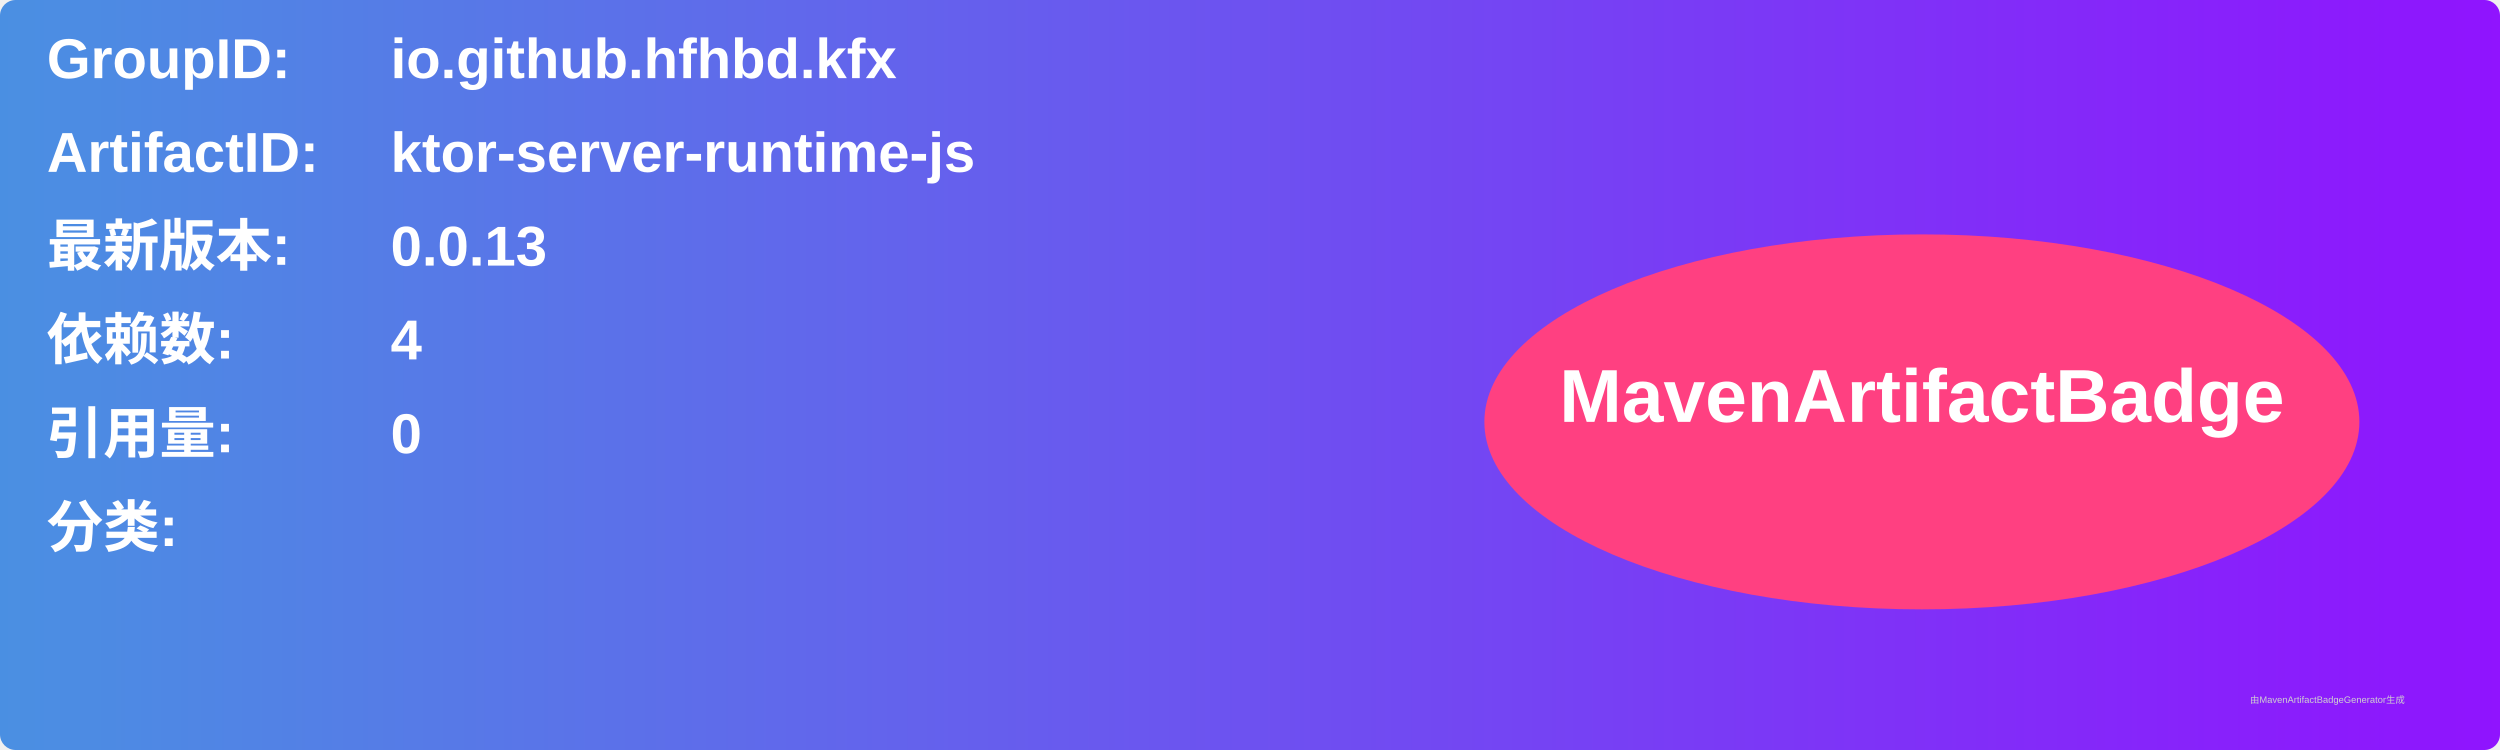
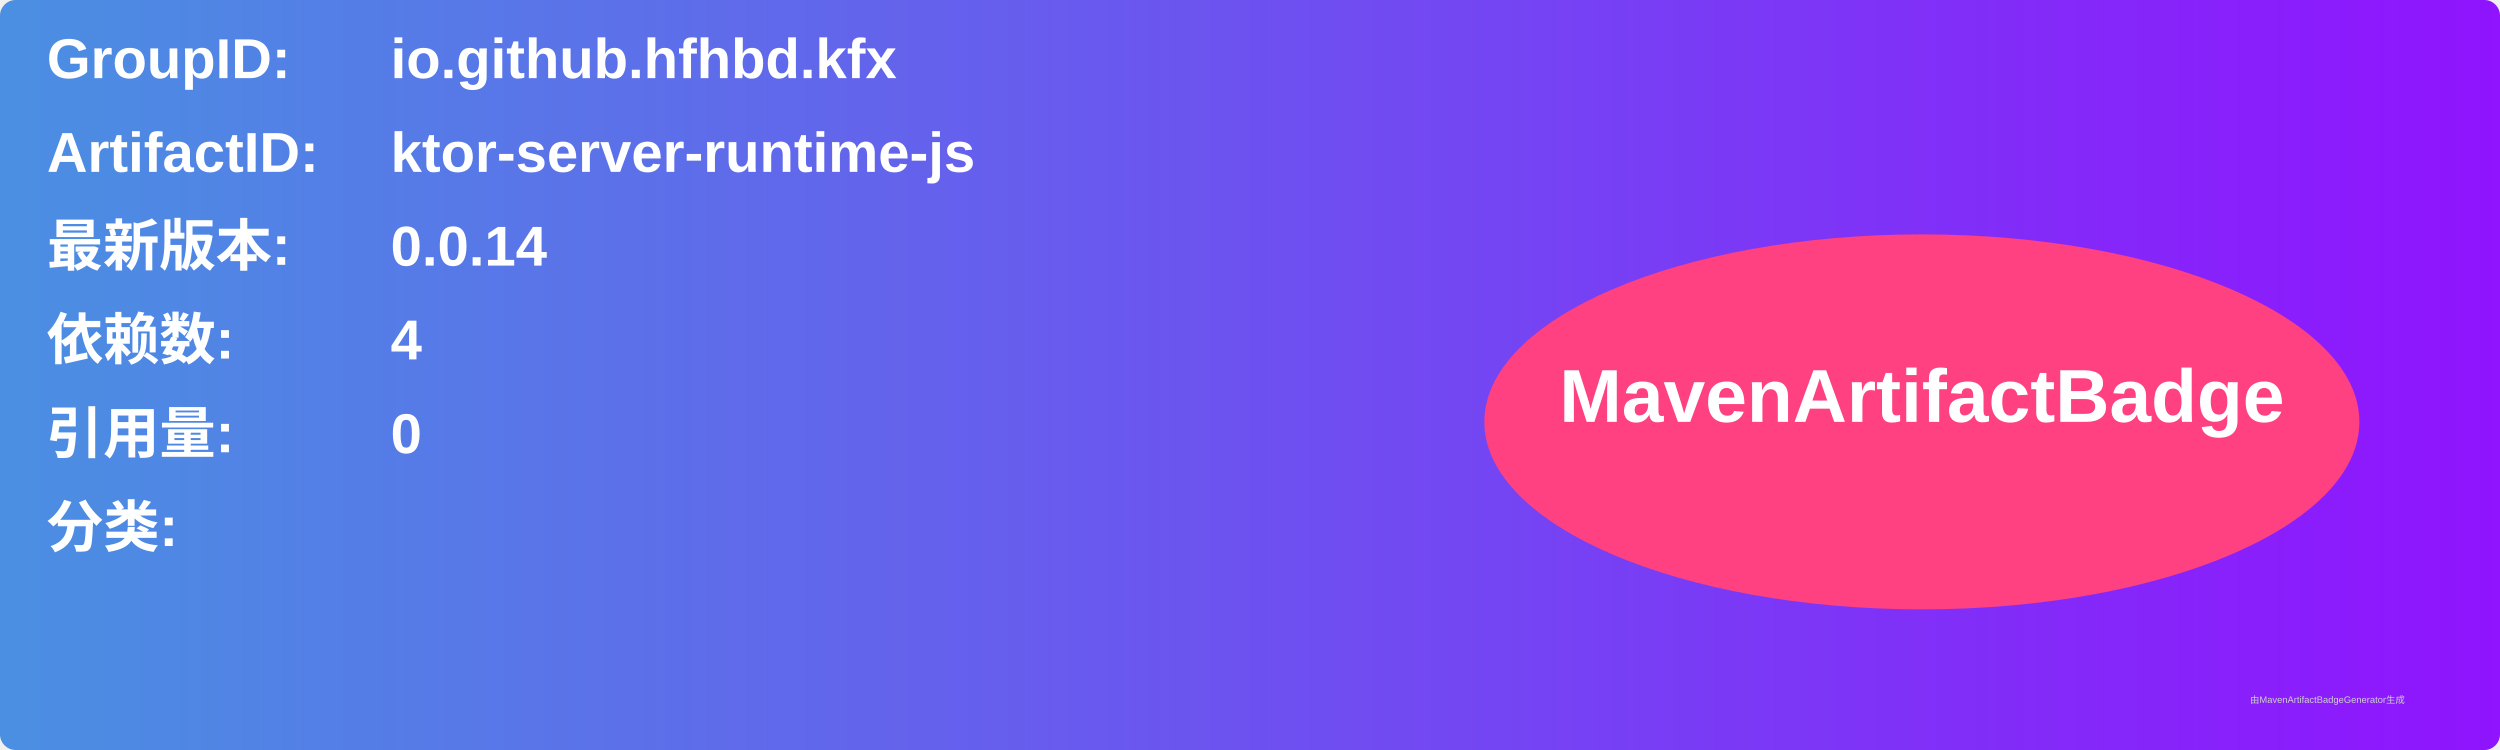
<svg xmlns="http://www.w3.org/2000/svg" width="800" height="240" viewBox="0 0 800 240">
  <linearGradient id="grad" x1="0%" y1="0%" x2="100%" y2="0%">
    <stop offset="0%" stop-color="#4a90e2" />
    <stop offset="100%" stop-color="#9013fe" />
  </linearGradient>
  <rect width="100%" height="100%" rx="5" ry="5" fill="url(#grad)" />
  <g transform="translate(15, 15)">
    <text x="0" y="10" font-family="Arial" font-size="18" fill="white" font-weight="bold" width="260">GroupID:</text>
    <text x="110" y="10" font-family="Arial" font-size="18" fill="white" font-weight="bold" width="460">io.github.hfhbd.kfx</text>
    <text x="0" y="40" font-family="Arial" font-size="18" fill="white" font-weight="bold" width="260">ArtifactID:</text>
    <text x="110" y="40" font-family="Arial" font-size="18" fill="white" font-weight="bold" width="460">ktor-server-runtime-js</text>
    <text x="0" y="70" font-family="Arial" font-size="18" fill="white" font-weight="bold">最新版本:</text>
    <text x="110" y="70" font-family="Arial" font-size="18" fill="white" font-weight="bold">
-       <tspan font-weight="bold">0.0.13</tspan>
+       <tspan font-weight="bold">0.0.14</tspan>
    </text>
    <text x="0" y="100" font-family="Arial" font-size="18" fill="white" font-weight="bold">依赖数: </text>
    <text x="110" y="100" font-family="Arial" font-size="18" fill="white">
      <tspan font-weight="bold">4</tspan>
    </text>
    <text x="0" y="130" font-family="Arial" font-size="18" fill="white" font-weight="bold">引用量: </text>
    <text x="110" y="130" font-family="Arial" font-size="18" fill="white">
      <tspan font-weight="bold">0</tspan>
    </text>
    <text x="0" y="160" font-family="Arial" font-size="18" fill="white" font-weight="bold">分类:</text>
    <text x="10" y="190" font-family="Arial" font-size="10" fill="white">
      <tspan font-weight="bold" />
    </text>
    <ellipse cx="600" cy="120" rx="140" ry="60" fill="#ff4081" />
    <text x="600" y="120" text-anchor="middle" font-family="Arial" font-size="24" fill="white" font-weight="bold">MavenArtifactBadge</text>
  </g>
  <text x="720" y="225" font-family="Arial" font-size="3" fill="#d0d0d0">由MavenArtifactBadgeGenerator生成</text>
</svg>
